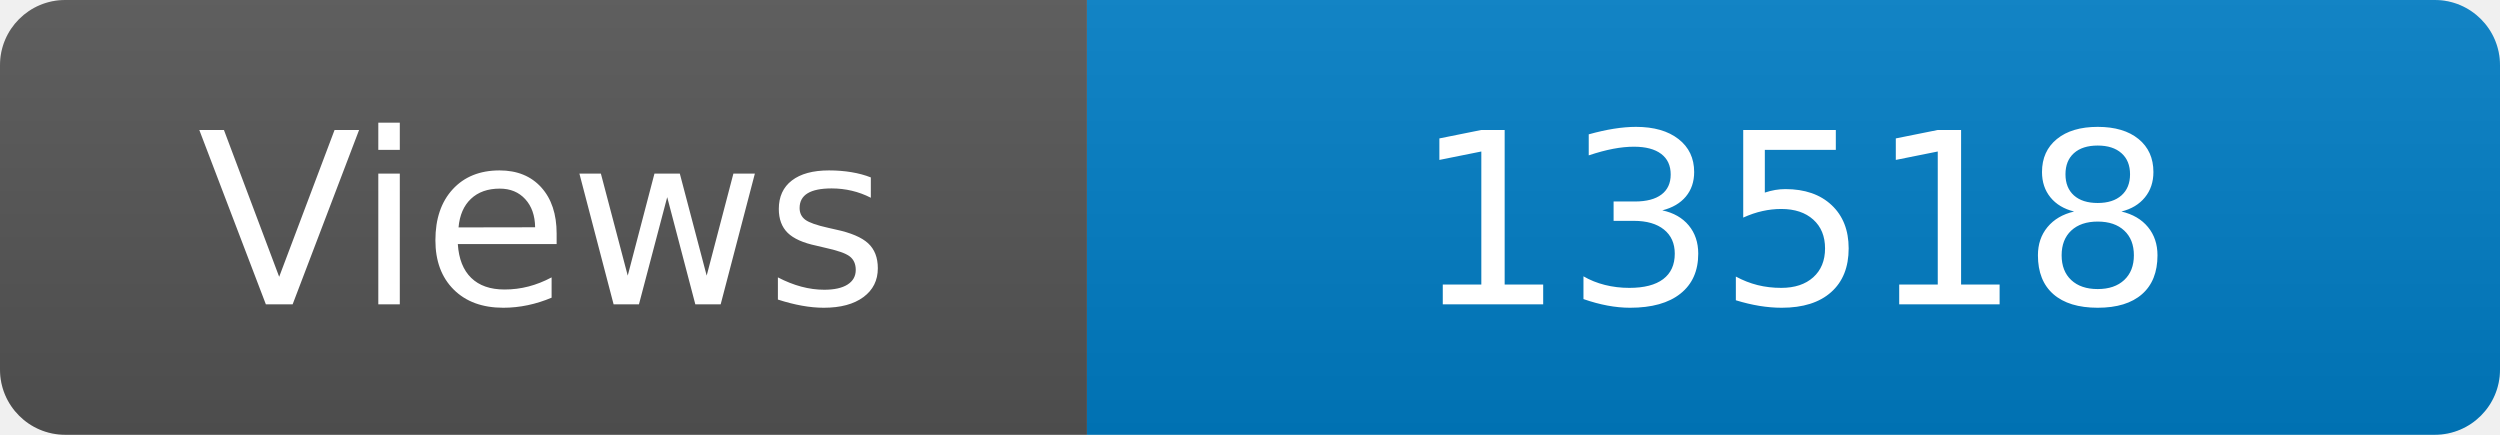
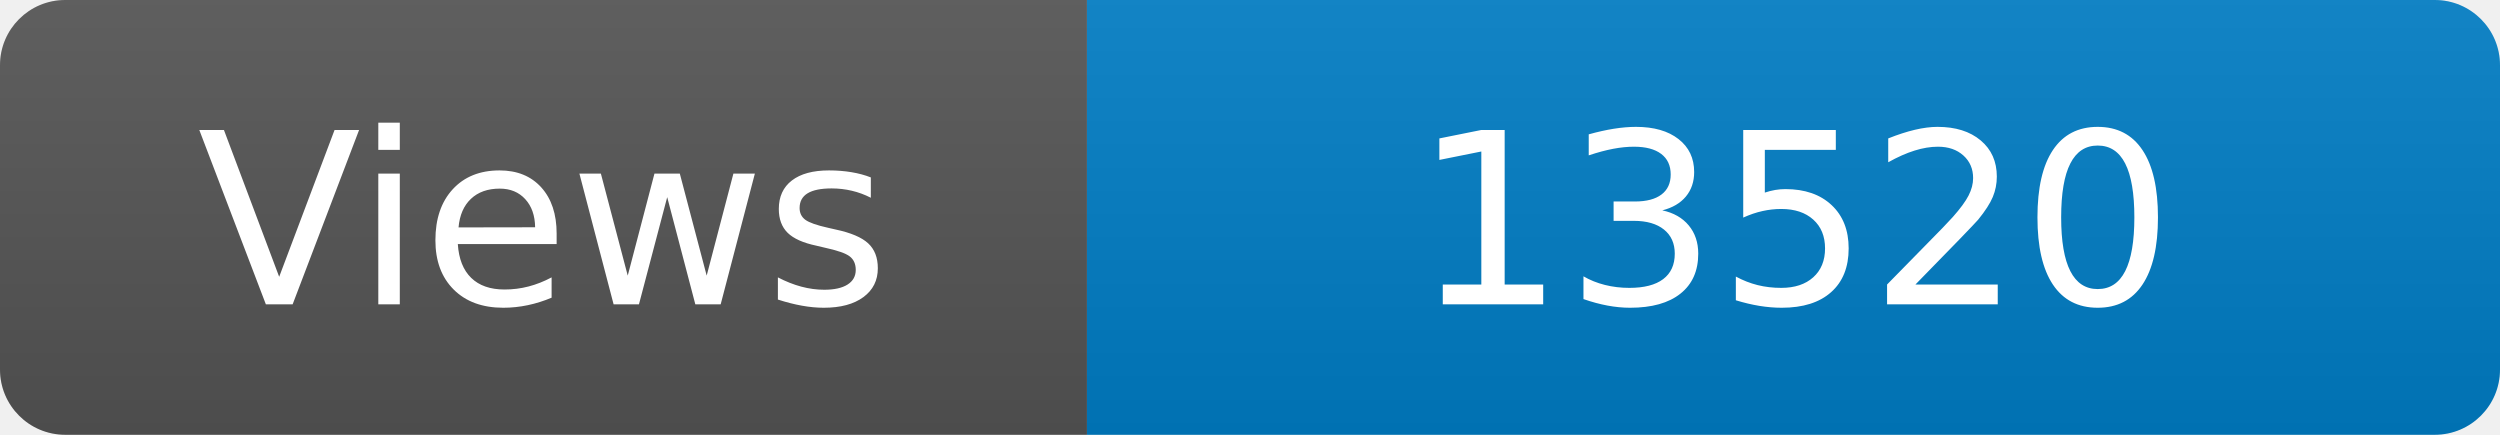
<svg xmlns="http://www.w3.org/2000/svg" width="115" height="20" role="img" aria-label="Maintained?: yes">
  <linearGradient id="s" x2="0" y2="100%">
    <stop offset="0" stop-color="#bbb" stop-opacity=".1" />
    <stop offset="1" stop-opacity=".1" />
  </linearGradient>
  <clipPath id="r">
    <rect width="115" height="20" rx="3" fill="#fff" />
  </clipPath>
  <g clip-path="url(#r)">
    <rect width="50" height="20" fill="#555" />
    <rect x="50" width="160" height="20" fill="#007ec6" />
    <rect width="115" height="20" fill="url(#s)" />
  </g>
  <g fill="#fff" text-anchor="middle" font-family="Verdana,Geneva,DejaVu Sans,sans-serif" font-size="110">
    <text x="250" y="140" transform="scale(.1)" fill="#fff">Views</text>
-     <text x="825" y="140" transform="scale(.1)" fill="#fff">13518</text>
+     <text x="825" y="140" transform="scale(.1)" fill="#fff">13520</text>
  </g>
</svg>
